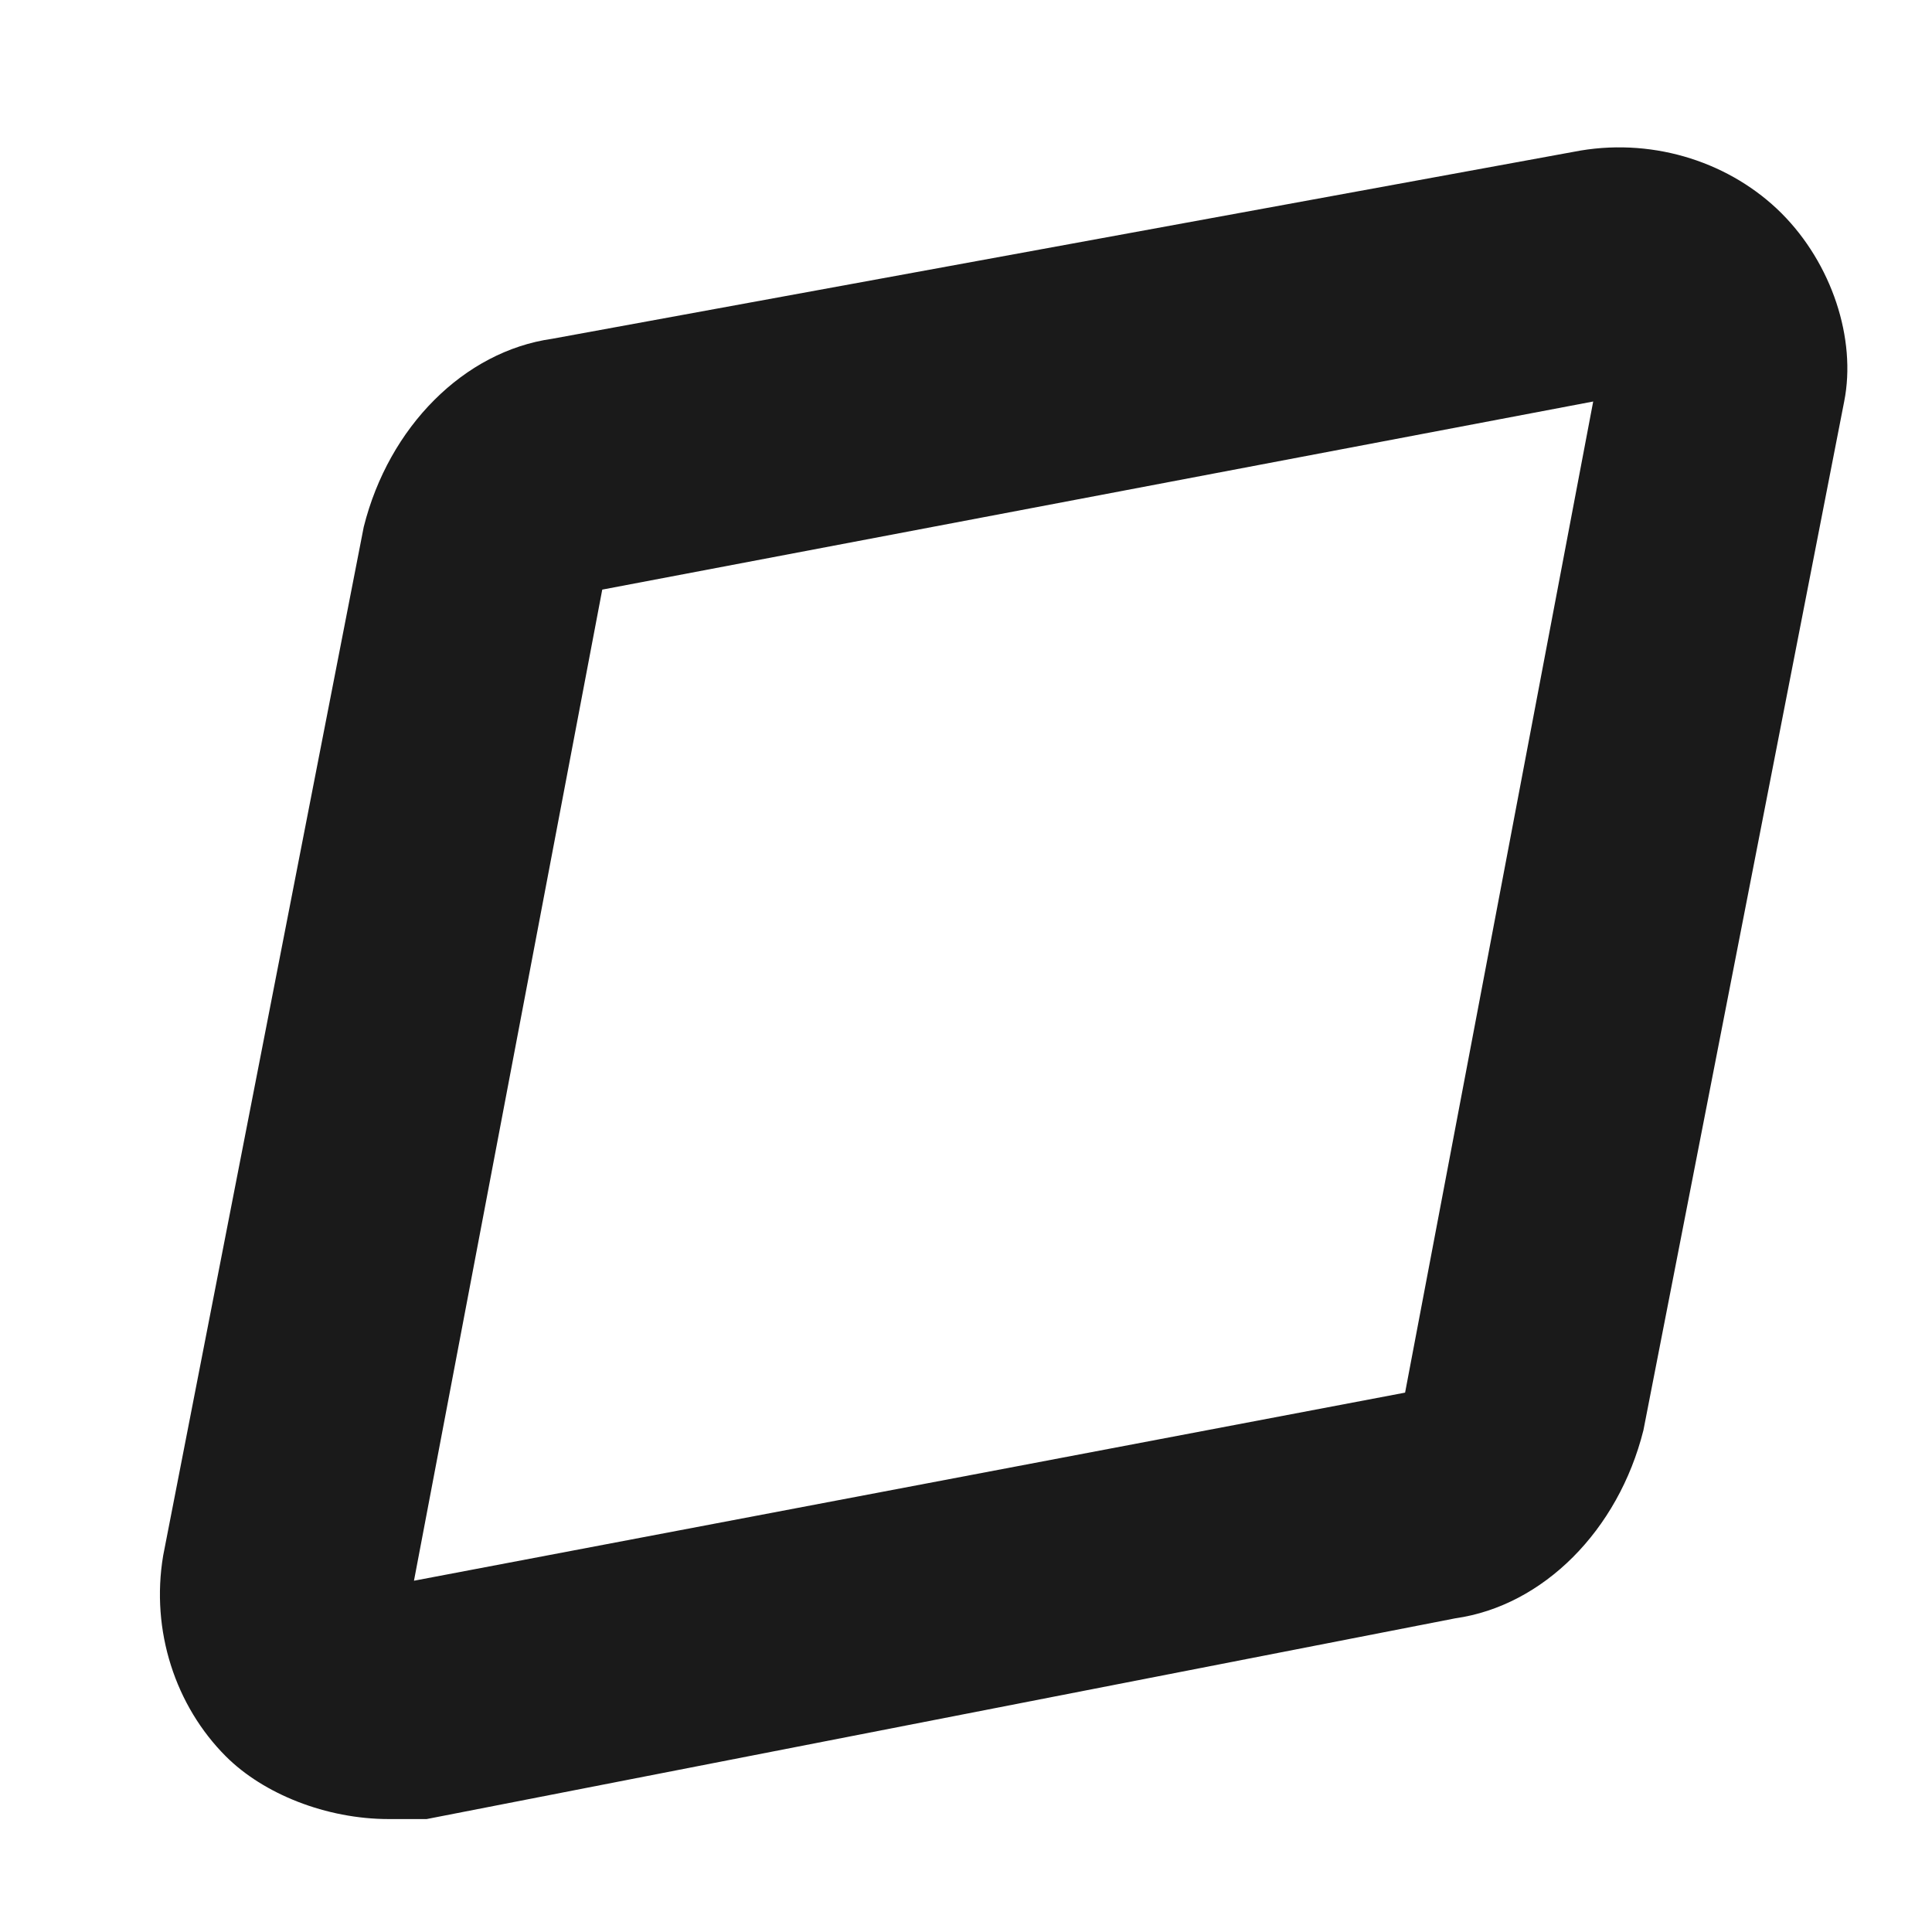
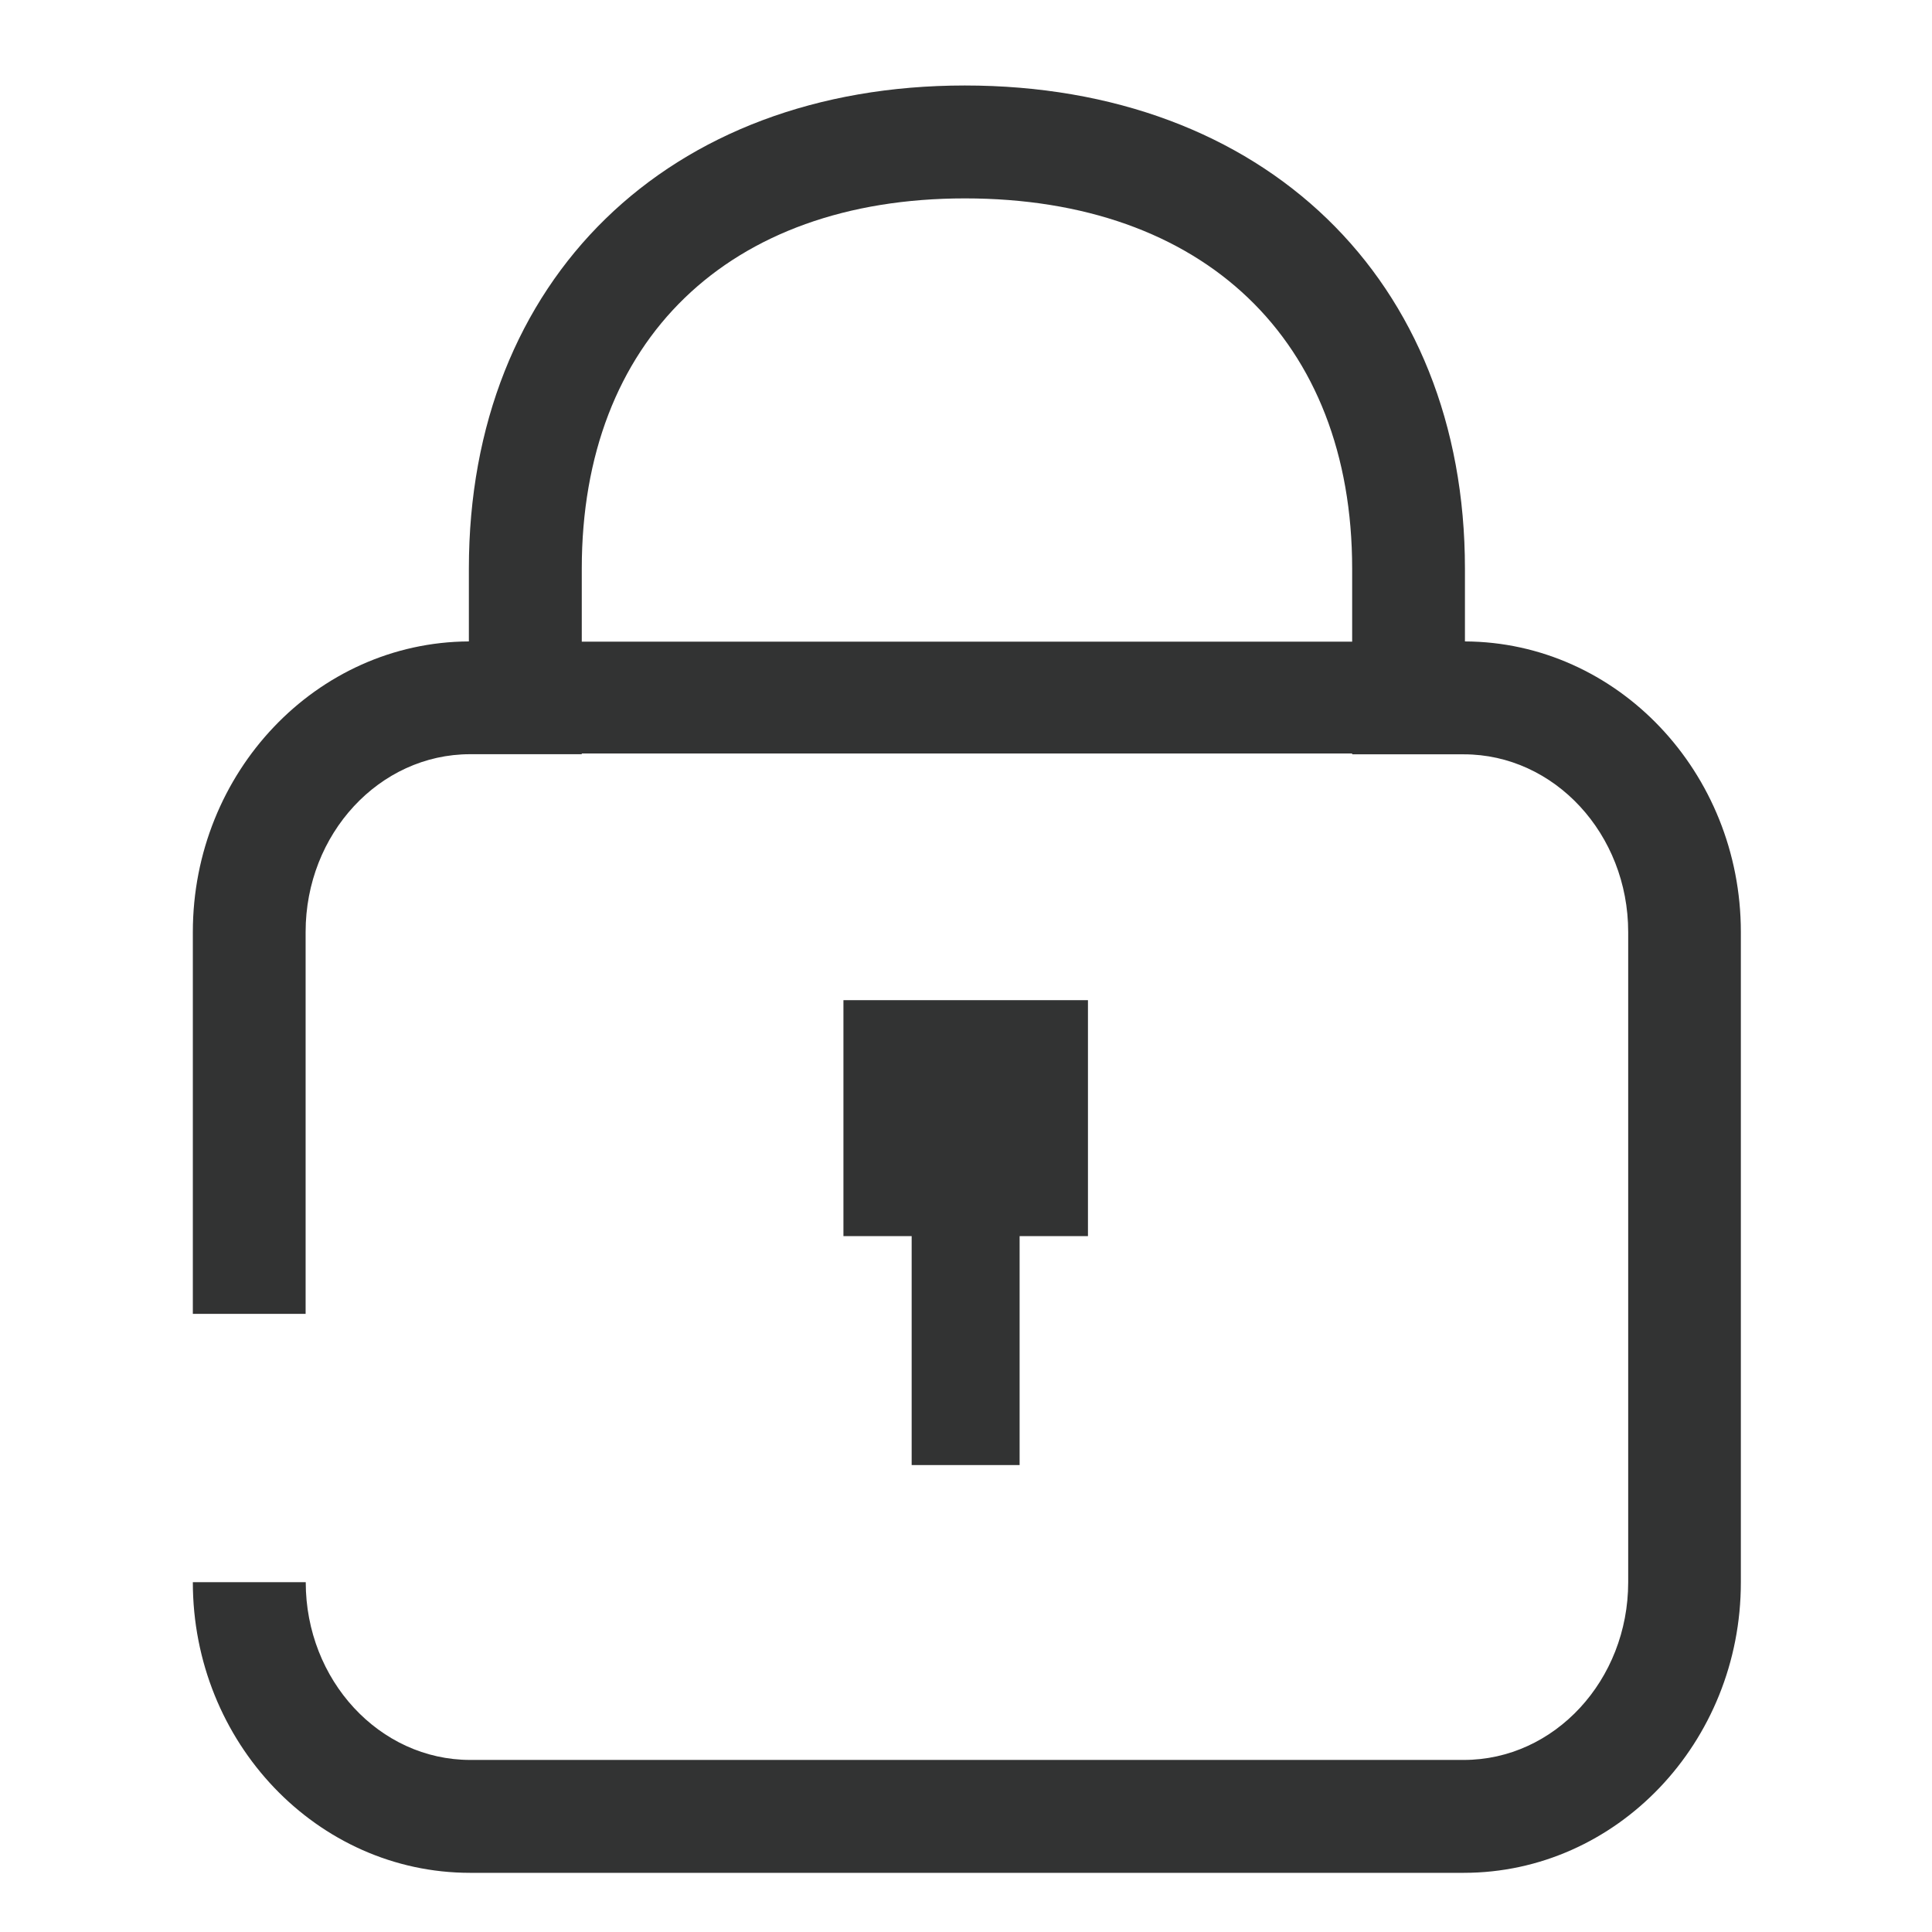
- <svg xmlns="http://www.w3.org/2000/svg" version="1.1" width="11px" height="11px">
-   <g transform="translate(-210 -1815 )">
-     <path d="M 10.5 2.286  C 10.571 1.929  10.429 1.5  10.143 1.214  C 9.857 0.929  9.429 0.786  9 0.857  L 3.143 1.929  C 2.643 2  2.214 2.429  2.071 3  L 0.929 8.857  C 0.857 9.286  1 9.714  1.286 10  C 1.5 10.214  1.857 10.357  2.214 10.357  L 2.429 10.357  L 8.286 9.214  C 8.786 9.143  9.214 8.714  9.357 8.143  L 10.5 2.286  Z M 9.071 2.286  L 8 7.929  L 2.357 9  L 3.429 3.357  L 9.071 2.286  Z " fill-rule="nonzero" fill="#1a1a1a" stroke="none" transform="matrix(1 0 0 1 210 1815 )" />
-   </g>
+ <svg xmlns="http://www.w3.org/2000/svg" t="1538816298296" class="icon" style="" viewBox="0 0 1024 1024" version="1.1" p-id="1239" width="200" height="200">
+   <defs>
+     <style type="text/css" />
+   </defs>
+   <path d="M775.808 992.64H249.152c-81.024 0-146.944-69.12-146.944-154.048h59.84c0 51.968 39.104 94.208 87.168 94.208h526.656c48 0 87.104-42.24 87.104-94.208V494.016c0-51.968-39.104-94.208-87.104-94.208h-59.2V301.376c0-121.024-78.656-196.224-205.248-196.224-125.248 0-203.072 75.2-203.072 196.224v98.368h-59.2c-48.064 0-87.168 42.24-87.168 94.208v202.432h-59.776V494.016c0-84.672 65.536-153.664 146.304-154.048v-38.592C248.512 148.224 354.176 45.312 511.36 45.312c158.528 0 265.088 102.912 265.088 256.064v38.592c80.704 0.32 146.24 69.312 146.24 154.048v344.576c0.064 84.928-65.856 154.048-146.88 154.048z" fill="#323333" p-id="1240" />
+   <path d="M447.04 530.112v125.056h36.16v121.344h57.216v-121.344h36.224V530.112zM278.464 340.096h487.552v59.264H278.464z" fill="#323333" p-id="1241" />
</svg>
